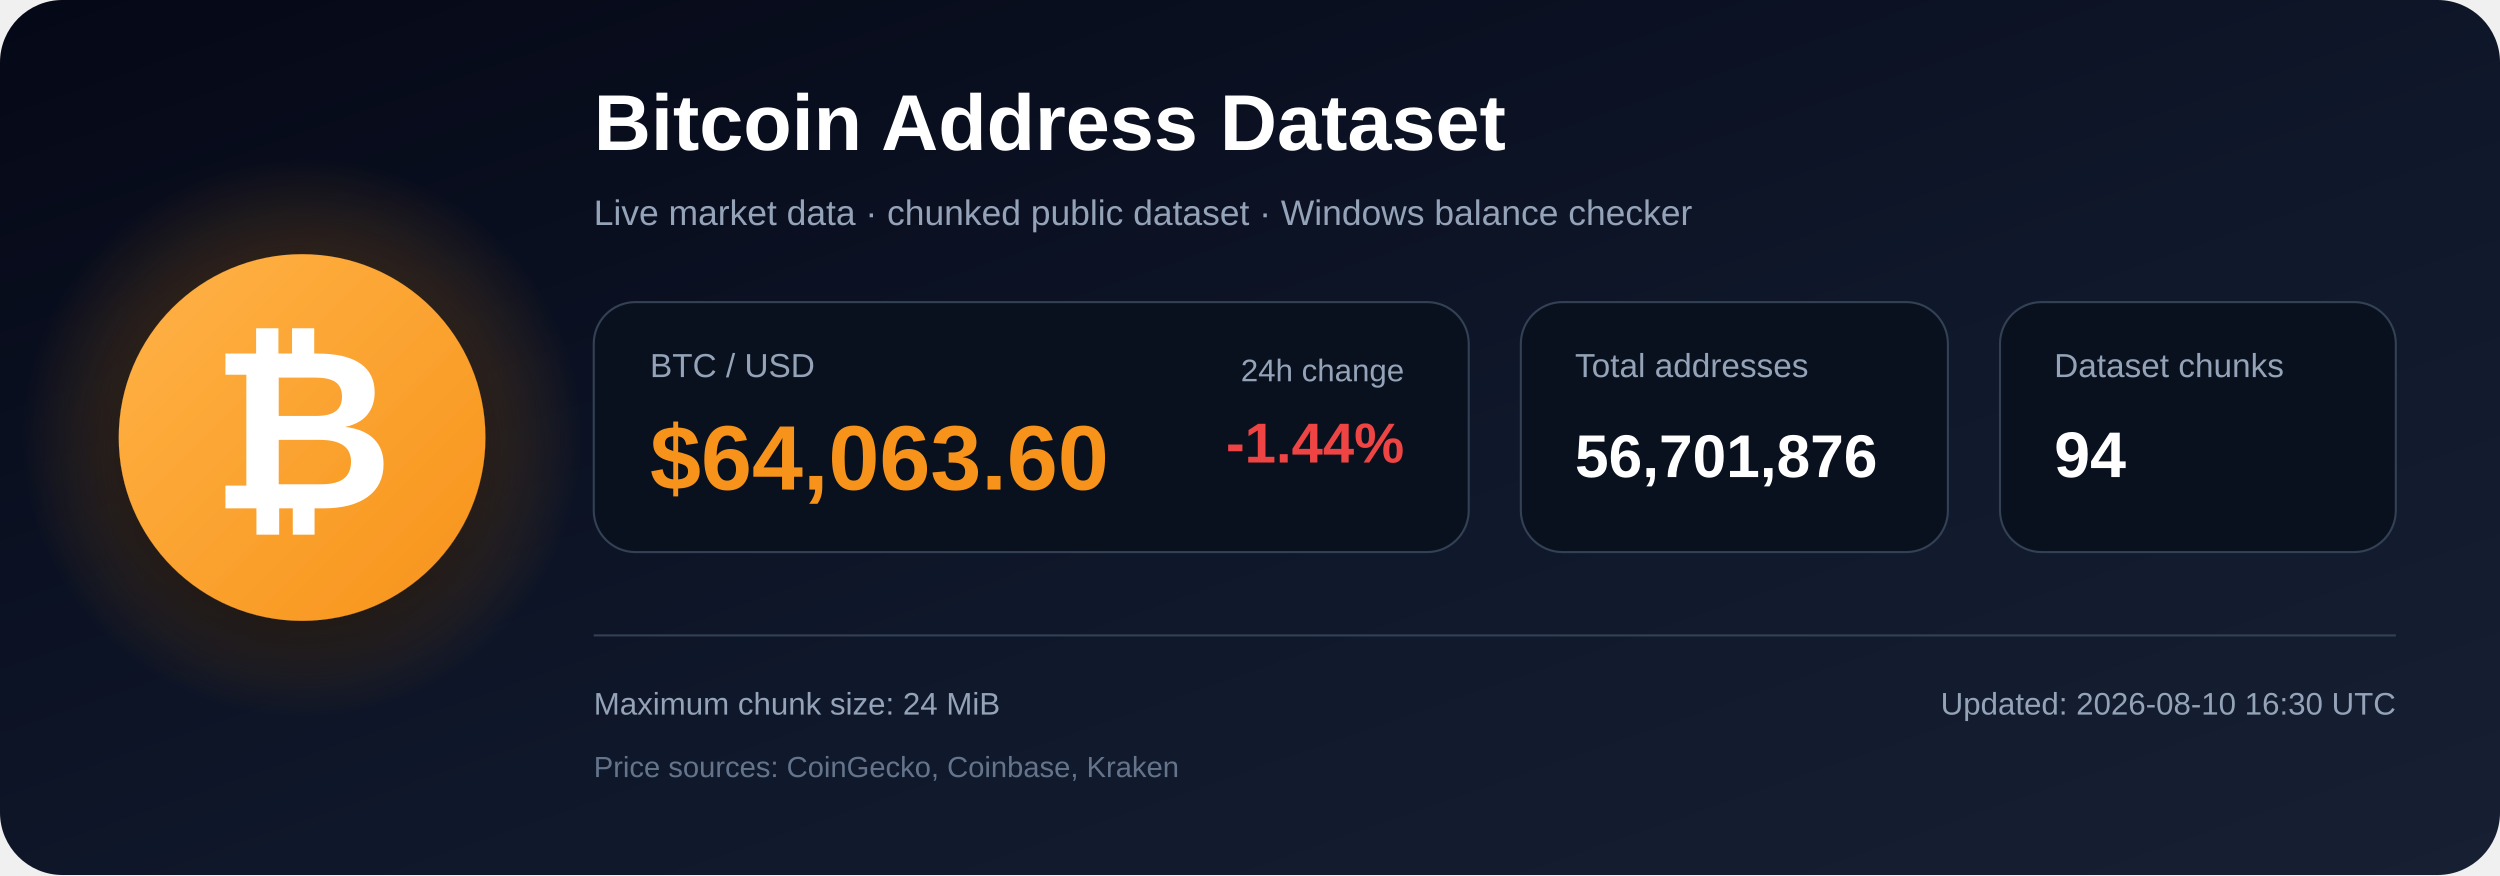
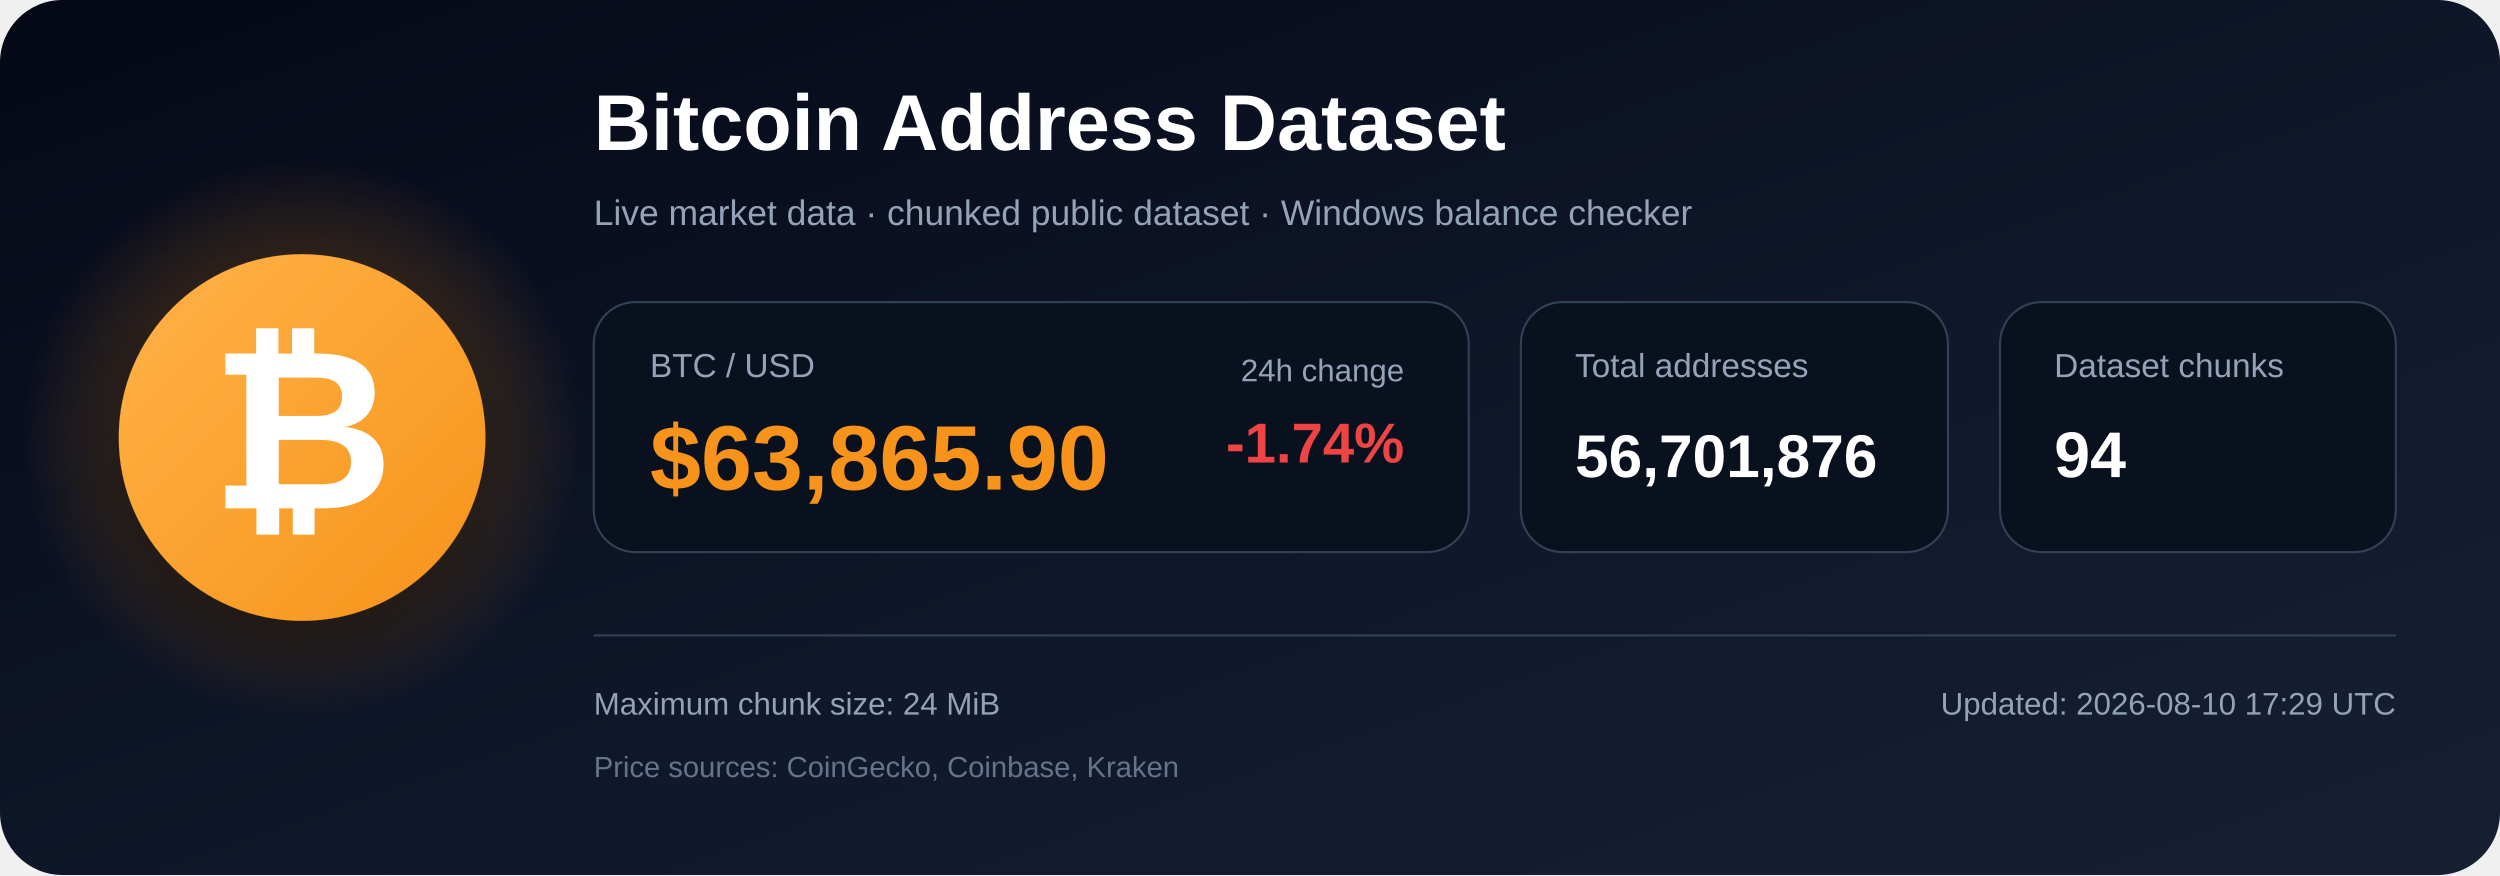
<svg xmlns="http://www.w3.org/2000/svg" width="1200" height="420" viewBox="0 0 1200 420" role="img" aria-labelledby="title description">
  <defs>
    <linearGradient id="bg" x1="0" y1="0" x2="1" y2="1">
      <stop offset="0%" stop-color="#050816" />
      <stop offset="55%" stop-color="#0f172a" />
      <stop offset="100%" stop-color="#172033" />
    </linearGradient>
    <radialGradient id="glow">
      <stop offset="0%" stop-color="#f7931a" stop-opacity=".48" />
      <stop offset="100%" stop-color="#f7931a" stop-opacity="0" />
    </radialGradient>
    <linearGradient id="orange" x1="0" y1="0" x2="1" y2="1">
      <stop offset="0%" stop-color="#ffb347" />
      <stop offset="100%" stop-color="#f7931a" />
    </linearGradient>
    <filter id="shadow" x="-40%" y="-40%" width="180%" height="180%">
      <feDropShadow dx="0" dy="12" stdDeviation="18" flood-color="#000000" flood-opacity=".50" />
    </filter>
  </defs>
  <rect width="1200" height="420" rx="30" fill="url(#bg)" />
  <circle cx="145" cy="210" r="135" fill="url(#glow)" />
  <circle cx="145" cy="210" r="88" fill="url(#orange)" filter="url(#shadow)" />
  <text x="145" y="244" text-anchor="middle" font-family="Arial, Helvetica, sans-serif" font-size="108" font-weight="700" fill="#ffffff">₿</text>
  <text x="285" y="72" font-family="Arial, Helvetica, sans-serif" font-size="38" font-weight="700" fill="#ffffff">
    Bitcoin Address Dataset
  </text>
  <text x="285" y="108" font-family="Arial, Helvetica, sans-serif" font-size="17" fill="#94a3b8">
    Live market data · chunked public dataset · Windows balance checker
  </text>
  <rect x="285" y="145" width="420" height="120" rx="20" fill="#09111f" stroke="#334155" />
  <text x="312" y="181" font-family="Arial, Helvetica, sans-serif" font-size="16" fill="#94a3b8">BTC / USD</text>
-   <text x="312" y="235" font-family="Arial, Helvetica, sans-serif" font-size="44" font-weight="700" fill="#f7931a">$64,063.60</text>
+   <text x="312" y="235" font-family="Arial, Helvetica, sans-serif" font-size="44" font-weight="700" fill="#f7931a">$63,865.90</text>
  <text x="674" y="183" text-anchor="end" font-family="Arial, Helvetica, sans-serif" font-size="15" fill="#94a3b8">24h change</text>
-   <text x="674" y="222" text-anchor="end" font-family="Arial, Helvetica, sans-serif" font-size="27" font-weight="700" fill="#ef4444">-1.44%</text>
+   <text x="674" y="222" text-anchor="end" font-family="Arial, Helvetica, sans-serif" font-size="27" font-weight="700" fill="#ef4444">-1.74%</text>
  <rect x="730" y="145" width="205" height="120" rx="20" fill="#09111f" stroke="#334155" />
  <text x="756" y="181" font-family="Arial, Helvetica, sans-serif" font-size="16" fill="#94a3b8">Total addresses</text>
  <text x="756" y="229" font-family="Arial, Helvetica, sans-serif" font-size="29" font-weight="700" fill="#ffffff">56,701,876</text>
  <rect x="960" y="145" width="190" height="120" rx="20" fill="#09111f" stroke="#334155" />
  <text x="986" y="181" font-family="Arial, Helvetica, sans-serif" font-size="16" fill="#94a3b8">Dataset chunks</text>
  <text x="986" y="229" font-family="Arial, Helvetica, sans-serif" font-size="31" font-weight="700" fill="#ffffff">94</text>
  <line x1="285" y1="305" x2="1150" y2="305" stroke="#334155" stroke-width="1" />
  <text x="285" y="343" font-family="Arial, Helvetica, sans-serif" font-size="15" fill="#94a3b8">
    Maximum chunk size: 24 MiB
  </text>
  <text x="285" y="373" font-family="Arial, Helvetica, sans-serif" font-size="14" fill="#64748b">
    Price sources: CoinGecko, Coinbase, Kraken
  </text>
  <text x="1150" y="343" text-anchor="end" font-family="Arial, Helvetica, sans-serif" font-size="15" fill="#94a3b8">
-     Updated: 2026-08-10 16:30 UTC
+     Updated: 2026-08-10 17:29 UTC
  </text>
</svg>
